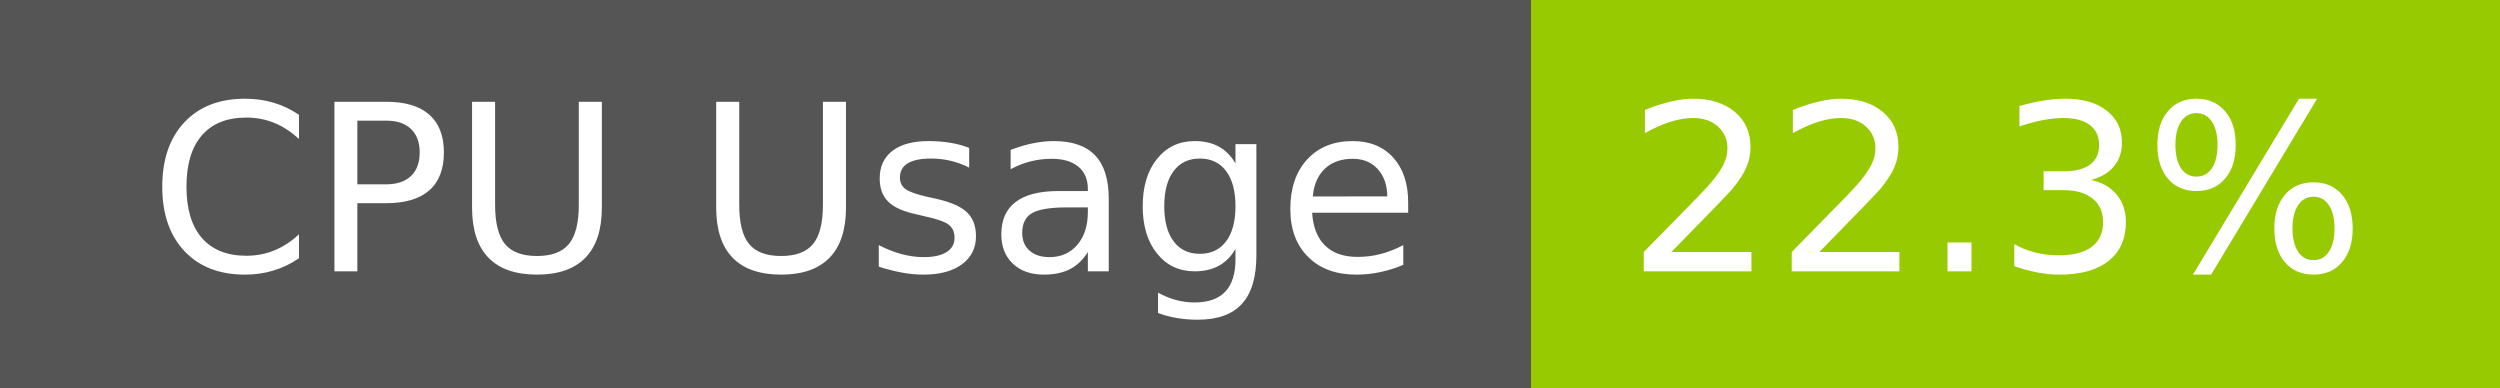
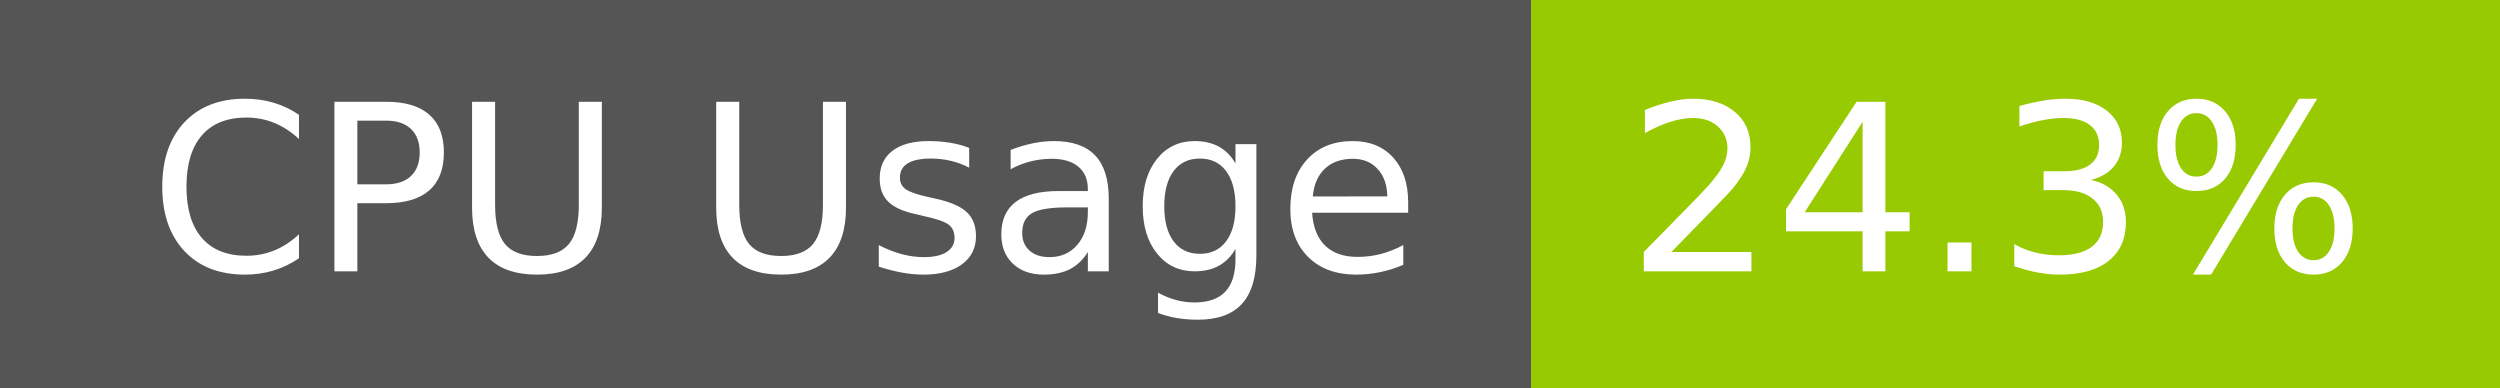
- <svg xmlns="http://www.w3.org/2000/svg" width="129" height="20" role="img" aria-label="CPU Usage: 22.3%">
+ <svg xmlns="http://www.w3.org/2000/svg" width="129" height="20" role="img" aria-label="CPU Usage: 24.3%">
  <g shape-rendering="crispEdges">
    <rect width="79" height="20" fill="#555" />
    <rect x="79" width="50" height="20" fill="#97ca00" />
  </g>
  <g fill="#fff" text-anchor="middle" font-family="Verdana,Geneva,DejaVu Sans,sans-serif" text-rendering="geometricPrecision" font-size="120">
    <text x="405" y="140" transform="scale(.1)" fill="#fff" textLength="665">CPU Usage</text>
-     <text x="1030" y="140" transform="scale(.1)" fill="#fff" textLength="390">22.3%</text>
+     <text x="1030" y="140" transform="scale(.1)" fill="#fff" textLength="390">24.3%</text>
  </g>
</svg>
